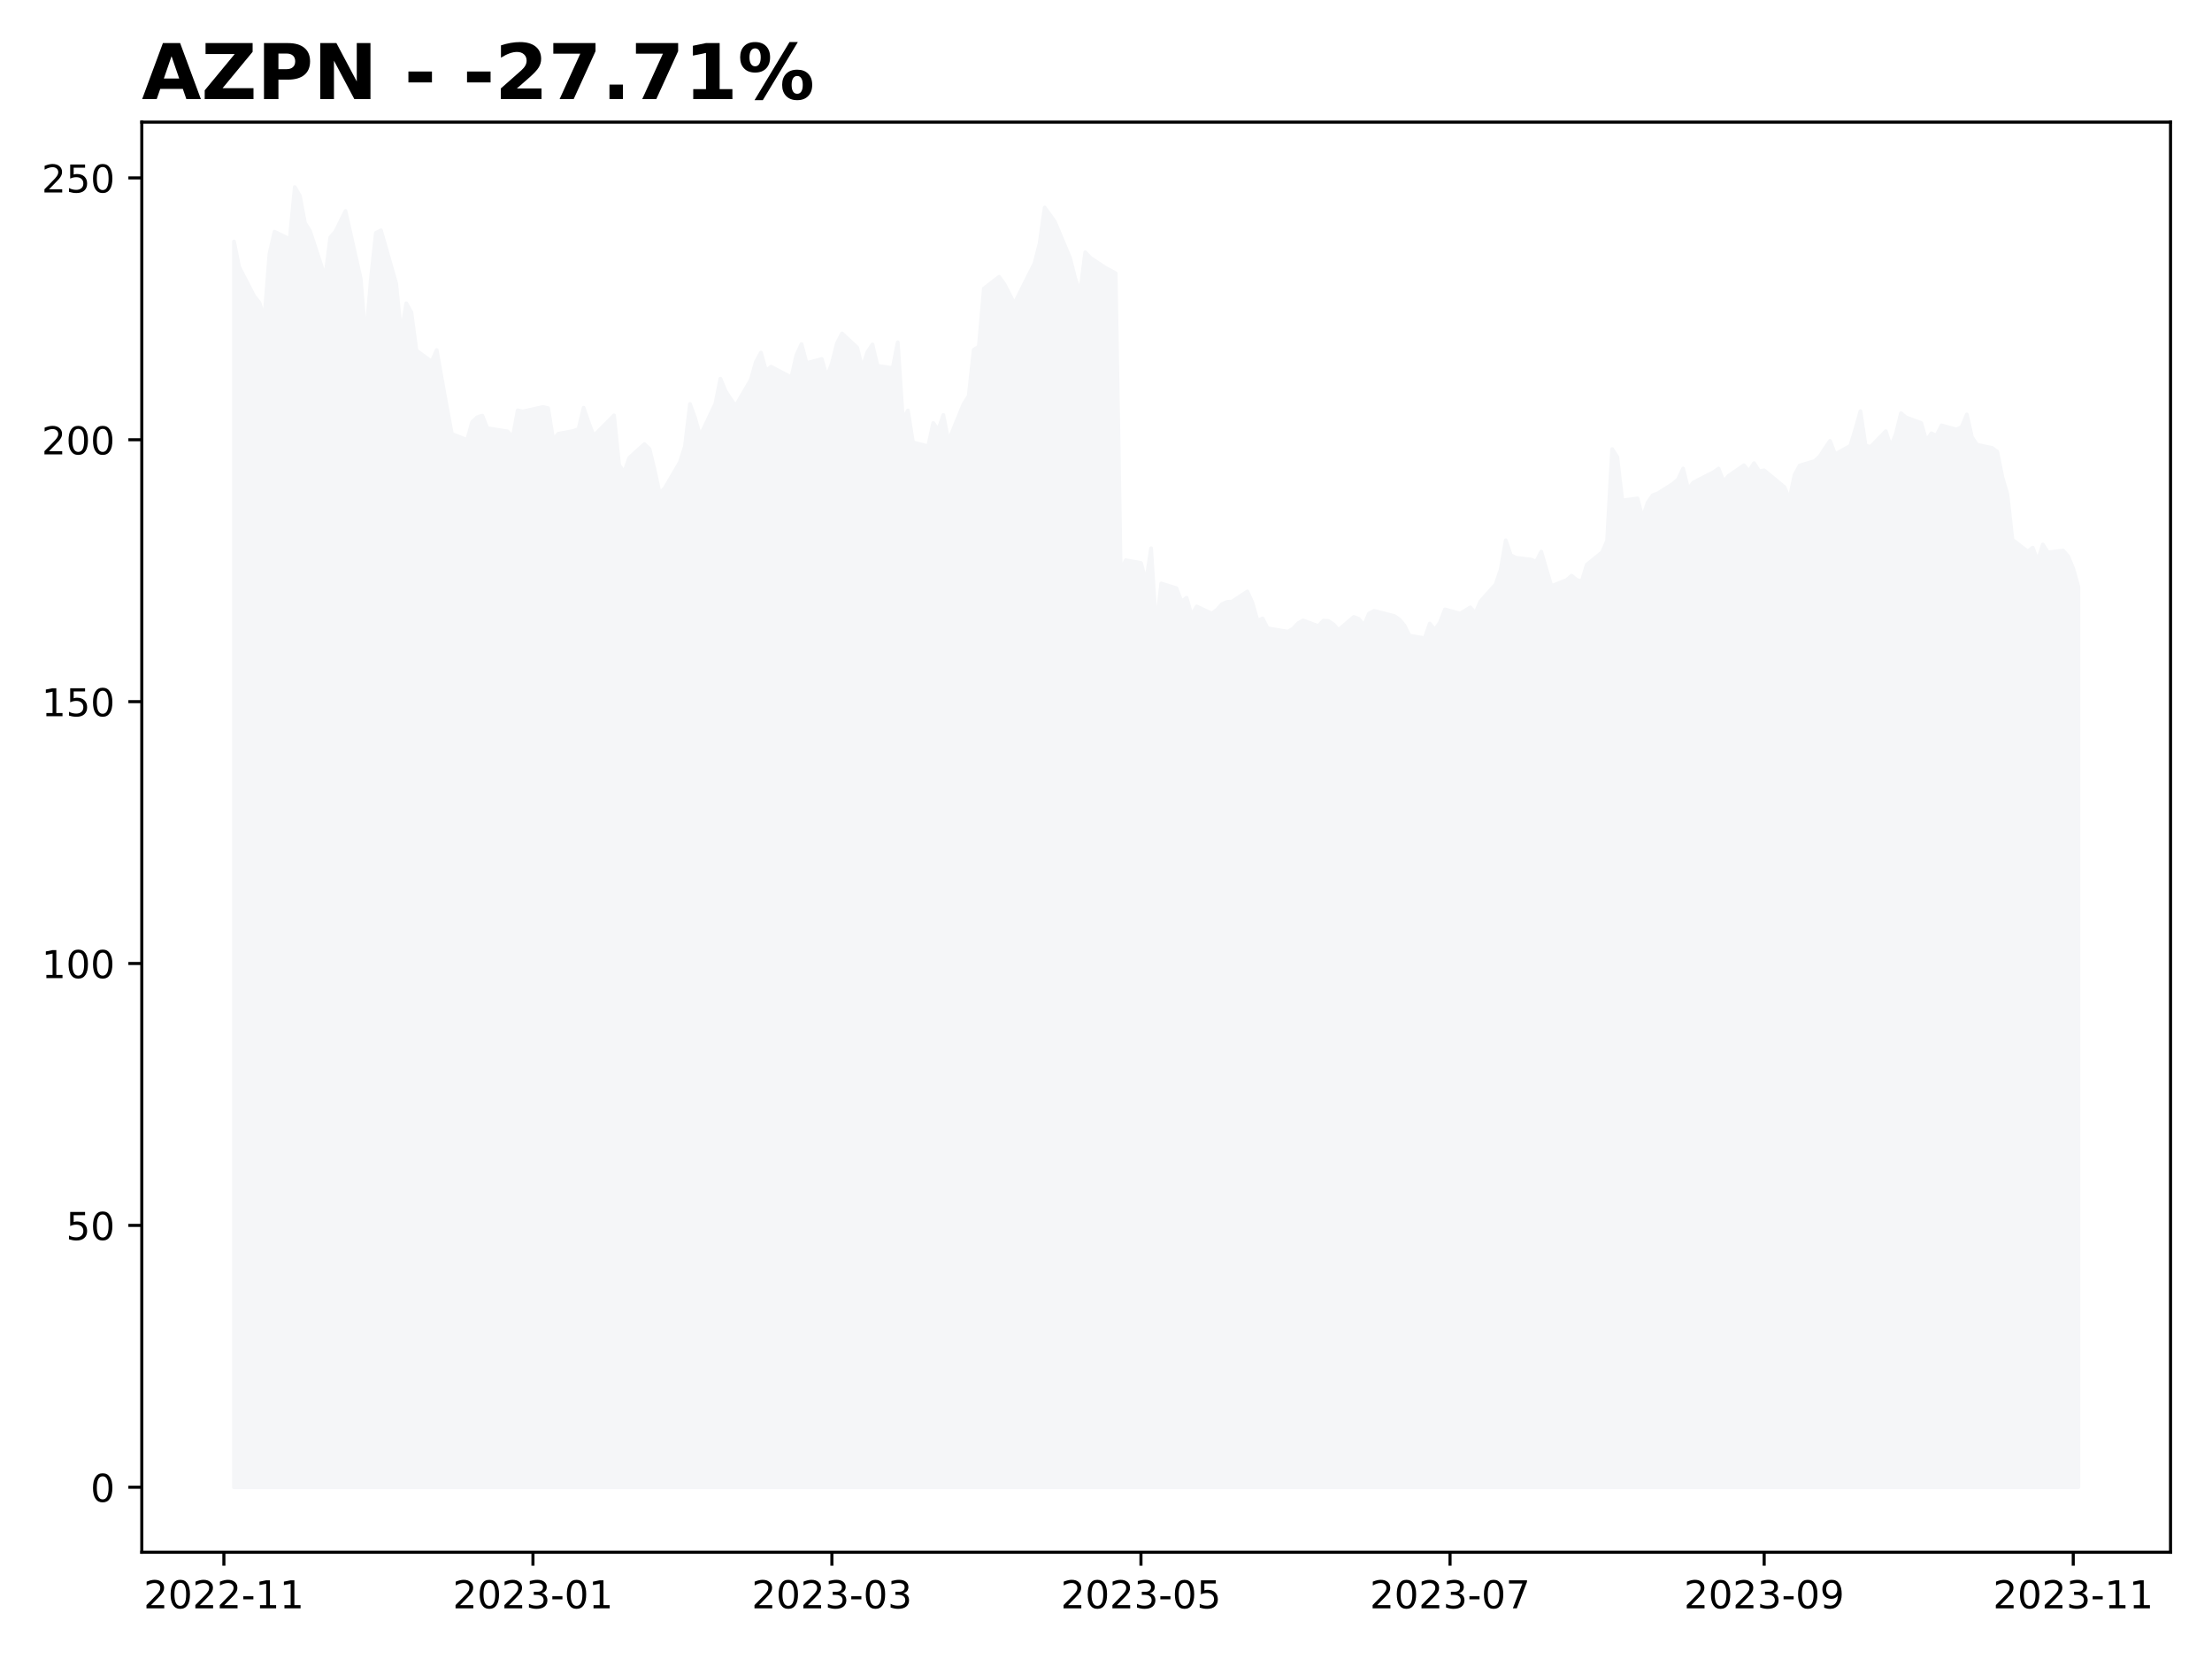
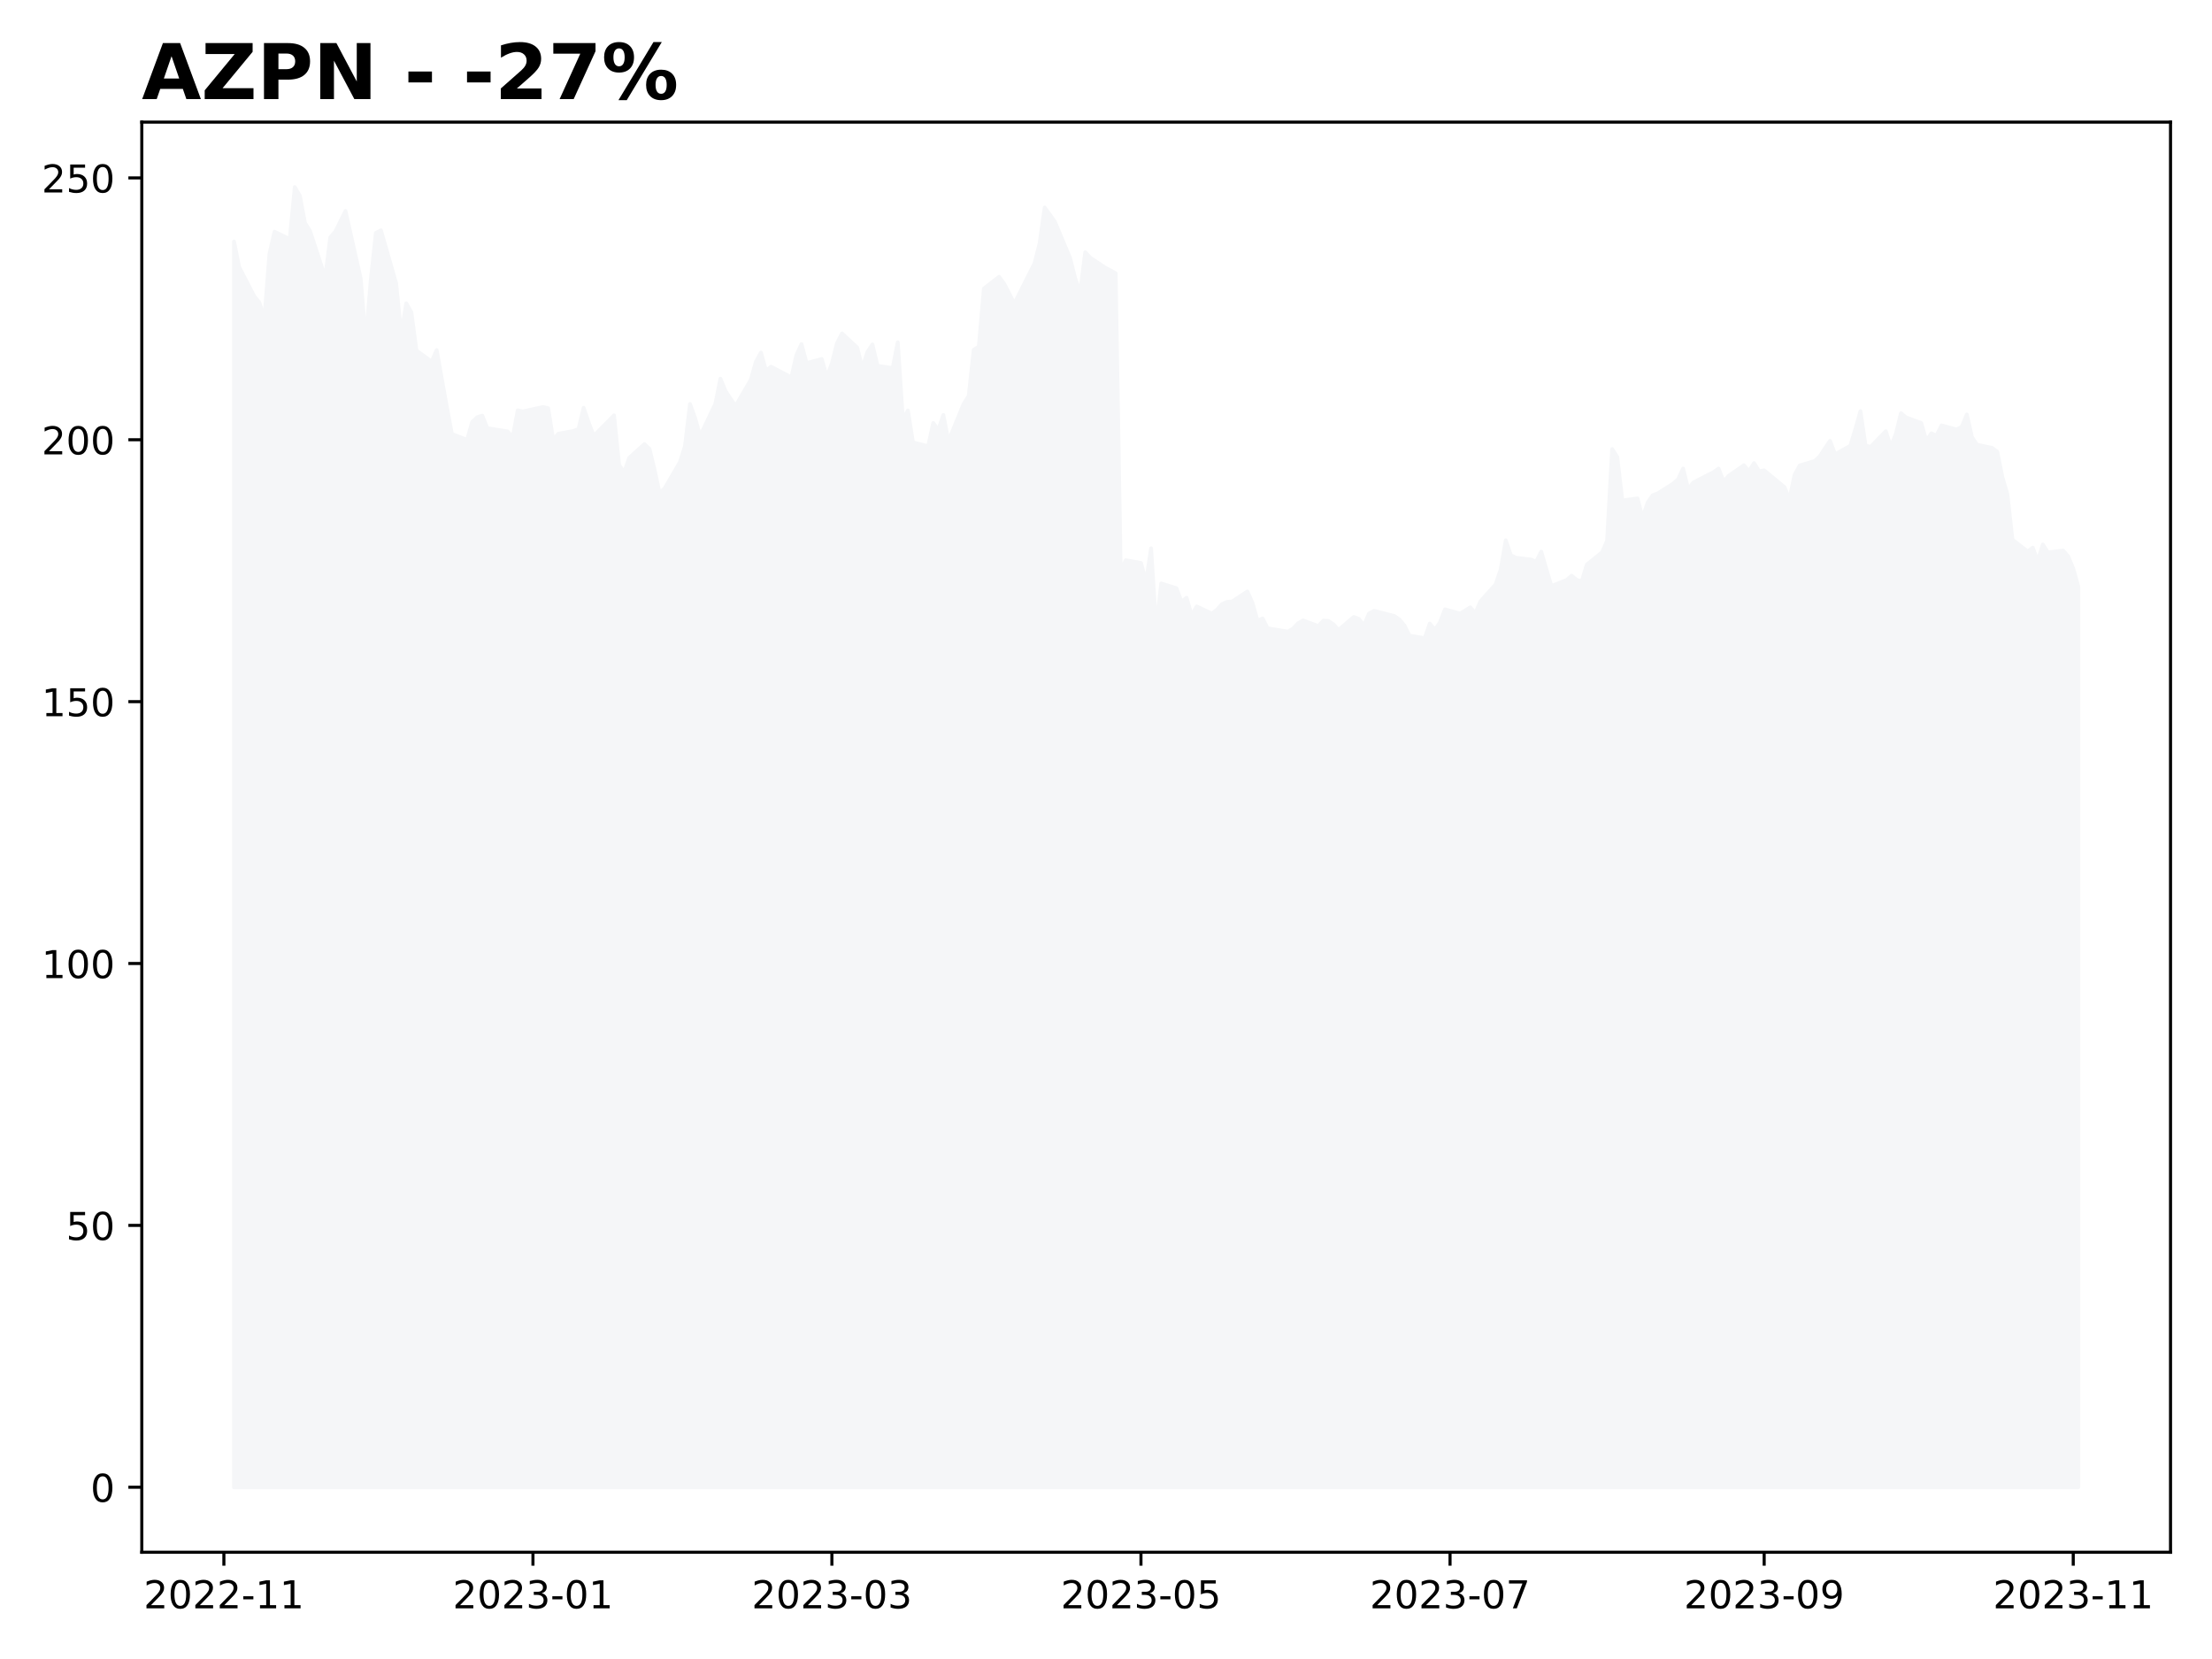
<svg xmlns="http://www.w3.org/2000/svg" xmlns:xlink="http://www.w3.org/1999/xlink" height="432pt" version="1.1" viewBox="0 0 576 432" width="576pt">
  <defs>
    <style type="text/css">
*{stroke-linecap:butt;stroke-linejoin:round;}
  </style>
  </defs>
  <g id="figure_1">
    <g id="patch_1">
      <path d="M 0 432  L 576 432  L 576 0  L 0 0  z " style="fill:#ffffff;" />
    </g>
    <g id="axes_1">
      <g id="patch_2">
        <path d="M 36.925 404.2  L 565.2 404.2  L 565.2 31.8  L 36.925 31.8  z " style="fill:#ffffff;" />
      </g>
      <g id="PolyCollection_1">
        <defs>
-           <path d="M 60.938 -44.727  L 60.938 -369.117  L 62.257 -362.502  L 66.215 -354.838  L 67.534 -353.215  L 68.854 -349.137  L 70.173 -365.898  L 71.492 -371.653  L 75.451 -369.73  L 76.77 -383.273  L 78.089 -380.982  L 79.409 -373.944  L 80.728 -371.844  L 84.686 -359.761  L 86.005 -370.194  L 87.325 -371.694  L 89.964 -377.054  L 93.922 -359.447  L 95.241 -343.423  L 96.56 -359.079  L 97.88 -371.34  L 99.199 -372.022  L 103.157 -358.193  L 104.477 -345.019  L 105.796 -353.024  L 107.115 -350.678  L 108.435 -340.736  L 112.393 -337.845  L 113.712 -340.832  L 115.032 -333.372  L 116.351 -326.035  L 117.67 -318.998  L 121.628 -317.443  L 122.948 -322.107  L 124.267 -323.348  L 125.587 -323.771  L 126.906 -320.498  L 132.183 -319.652  L 133.503 -318.125  L 134.822 -325.148  L 136.141 -324.848  L 141.419 -326.021  L 142.738 -325.694  L 144.058 -317.497  L 145.377 -319.039  L 149.335 -319.775  L 150.655 -320.307  L 151.974 -325.817  L 153.293 -321.957  L 154.613 -318.493  L 159.89 -323.839  L 161.209 -310.938  L 162.529 -308.987  L 163.848 -312.779  L 167.806 -316.352  L 169.126 -315.097  L 170.445 -309.669  L 171.764 -303.56  L 173.084 -304.869  L 177.042 -311.633  L 178.361 -315.779  L 179.681 -326.785  L 181 -323.13  L 182.319 -318.479  L 186.277 -326.839  L 187.597 -333.386  L 188.916 -330.194  L 190.236 -328.162  L 191.555 -326.308  L 195.513 -333.099  L 196.832 -337.777  L 198.152 -340.177  L 199.471 -335.472  L 200.791 -336.509  L 206.068 -333.74  L 207.387 -339.536  L 208.707 -342.4  L 210.026 -337.45  L 213.984 -338.513  L 215.304 -333.863  L 216.623 -337.368  L 217.942 -342.605  L 219.262 -345.169  L 223.22 -341.486  L 224.539 -336.127  L 225.859 -340.3  L 227.178 -342.305  L 228.497 -336.74  L 232.455 -336.154  L 233.775 -342.864  L 235.094 -322.857  L 236.413 -325.107  L 237.733 -316.788  L 241.691 -315.793  L 243.01 -321.848  L 244.33 -320.048  L 245.649 -323.948  L 246.968 -317.143  L 250.927 -326.812  L 252.246 -328.899  L 253.565 -340.914  L 254.885 -341.732  L 256.204 -356.856  L 260.162 -359.925  L 261.481 -358.111  L 262.801 -355.588  L 264.12 -352.915  L 269.398 -363.443  L 270.717 -368.626  L 272.036 -377.954  L 273.356 -376.14  L 274.675 -374.272  L 278.633 -364.834  L 279.953 -359.597  L 281.272 -355.779  L 282.591 -366.307  L 283.911 -364.889  L 287.869 -362.257  L 289.188 -361.575  L 290.508 -360.838  L 291.827 -283.253  L 293.146 -286.117  L 297.104 -285.408  L 298.424 -280.498  L 299.743 -289.226  L 301.062 -268.469  L 302.382 -280.075  L 306.34 -278.821  L 307.659 -275.316  L 308.979 -276.339  L 310.298 -271.756  L 311.617 -274.088  L 315.576 -272.22  L 316.895 -273.229  L 318.214 -274.688  L 319.534 -275.261  L 320.853 -275.357  L 324.811 -277.975  L 326.13 -275.043  L 327.45 -270.352  L 328.769 -270.965  L 330.089 -268.388  L 335.366 -267.515  L 336.685 -268.279  L 338.005 -269.697  L 339.324 -270.433  L 343.282 -268.974  L 344.602 -270.379  L 345.921 -270.297  L 347.24 -269.41  L 348.56 -267.965  L 352.518 -271.347  L 353.837 -270.842  L 355.157 -269.138  L 356.476 -272.22  L 357.795 -272.929  L 363.073 -271.593  L 364.392 -270.679  L 365.712 -269.124  L 367.031 -266.478  L 370.989 -265.81  L 372.308 -269.615  L 373.628 -267.992  L 374.947 -269.915  L 376.266 -273.311  L 380.225 -272.22  L 382.863 -273.843  L 384.183 -272.315  L 385.502 -275.397  L 389.46 -279.83  L 390.78 -283.703  L 392.099 -291.286  L 393.418 -287.412  L 394.738 -286.758  L 398.696 -286.28  L 400.015 -285.721  L 401.334 -288.353  L 402.654 -283.839  L 403.973 -279.393  L 407.931 -280.948  L 409.251 -282.094  L 410.57 -280.975  L 411.889 -280.675  L 413.209 -284.971  L 417.167 -288.163  L 418.486 -291.176  L 419.806 -315.056  L 421.125 -312.997  L 422.444 -301.678  L 426.402 -302.209  L 427.722 -297.123  L 429.041 -301.118  L 430.361 -303.041  L 431.68 -303.519  L 435.638 -306.028  L 436.957 -307.174  L 438.277 -309.983  L 439.596 -304.596  L 440.916 -306.342  L 444.874 -308.374  L 446.193 -309.028  L 447.512 -309.983  L 448.832 -306.601  L 450.151 -308.101  L 454.109 -310.842  L 455.429 -309.301  L 456.748 -311.401  L 458.067 -309.301  L 459.387 -309.519  L 464.664 -305.155  L 465.984 -302.005  L 467.303 -308.346  L 468.622 -310.774  L 472.58 -311.961  L 473.9 -313.215  L 475.219 -315.261  L 476.538 -317.197  L 477.858 -313.706  L 481.816 -315.915  L 483.135 -320.239  L 484.455 -324.93  L 485.774 -316.011  L 487.093 -315.629  L 491.052 -319.707  L 492.371 -315.684  L 493.69 -319.039  L 495.01 -324.412  L 496.329 -323.294  L 500.287 -321.848  L 501.606 -317.252  L 502.926 -319.161  L 504.245 -318.534  L 505.565 -321.221  L 509.523 -320.143  L 510.842 -320.88  L 512.161 -324.071  L 513.481 -318.179  L 514.8 -316.202  L 518.758 -315.356  L 520.078 -314.361  L 521.397 -307.787  L 522.716 -303.301  L 524.036 -291.463  L 527.994 -288.408  L 529.313 -289.39  L 530.633 -285.94  L 531.952 -290.208  L 533.271 -288.149  L 537.229 -288.626  L 538.549 -287.14  L 539.868 -283.921  L 541.188 -279.23  L 541.188 -44.727  L 541.188 -44.727  L 539.868 -44.727  L 538.549 -44.727  L 537.229 -44.727  L 533.271 -44.727  L 531.952 -44.727  L 530.633 -44.727  L 529.313 -44.727  L 527.994 -44.727  L 524.036 -44.727  L 522.716 -44.727  L 521.397 -44.727  L 520.078 -44.727  L 518.758 -44.727  L 514.8 -44.727  L 513.481 -44.727  L 512.161 -44.727  L 510.842 -44.727  L 509.523 -44.727  L 505.565 -44.727  L 504.245 -44.727  L 502.926 -44.727  L 501.606 -44.727  L 500.287 -44.727  L 496.329 -44.727  L 495.01 -44.727  L 493.69 -44.727  L 492.371 -44.727  L 491.052 -44.727  L 487.093 -44.727  L 485.774 -44.727  L 484.455 -44.727  L 483.135 -44.727  L 481.816 -44.727  L 477.858 -44.727  L 476.538 -44.727  L 475.219 -44.727  L 473.9 -44.727  L 472.58 -44.727  L 468.622 -44.727  L 467.303 -44.727  L 465.984 -44.727  L 464.664 -44.727  L 459.387 -44.727  L 458.067 -44.727  L 456.748 -44.727  L 455.429 -44.727  L 454.109 -44.727  L 450.151 -44.727  L 448.832 -44.727  L 447.512 -44.727  L 446.193 -44.727  L 444.874 -44.727  L 440.916 -44.727  L 439.596 -44.727  L 438.277 -44.727  L 436.957 -44.727  L 435.638 -44.727  L 431.68 -44.727  L 430.361 -44.727  L 429.041 -44.727  L 427.722 -44.727  L 426.402 -44.727  L 422.444 -44.727  L 421.125 -44.727  L 419.806 -44.727  L 418.486 -44.727  L 417.167 -44.727  L 413.209 -44.727  L 411.889 -44.727  L 410.57 -44.727  L 409.251 -44.727  L 407.931 -44.727  L 403.973 -44.727  L 402.654 -44.727  L 401.334 -44.727  L 400.015 -44.727  L 398.696 -44.727  L 394.738 -44.727  L 393.418 -44.727  L 392.099 -44.727  L 390.78 -44.727  L 389.46 -44.727  L 385.502 -44.727  L 384.183 -44.727  L 382.863 -44.727  L 380.225 -44.727  L 376.266 -44.727  L 374.947 -44.727  L 373.628 -44.727  L 372.308 -44.727  L 370.989 -44.727  L 367.031 -44.727  L 365.712 -44.727  L 364.392 -44.727  L 363.073 -44.727  L 357.795 -44.727  L 356.476 -44.727  L 355.157 -44.727  L 353.837 -44.727  L 352.518 -44.727  L 348.56 -44.727  L 347.24 -44.727  L 345.921 -44.727  L 344.602 -44.727  L 343.282 -44.727  L 339.324 -44.727  L 338.005 -44.727  L 336.685 -44.727  L 335.366 -44.727  L 330.089 -44.727  L 328.769 -44.727  L 327.45 -44.727  L 326.13 -44.727  L 324.811 -44.727  L 320.853 -44.727  L 319.534 -44.727  L 318.214 -44.727  L 316.895 -44.727  L 315.576 -44.727  L 311.617 -44.727  L 310.298 -44.727  L 308.979 -44.727  L 307.659 -44.727  L 306.34 -44.727  L 302.382 -44.727  L 301.062 -44.727  L 299.743 -44.727  L 298.424 -44.727  L 297.104 -44.727  L 293.146 -44.727  L 291.827 -44.727  L 290.508 -44.727  L 289.188 -44.727  L 287.869 -44.727  L 283.911 -44.727  L 282.591 -44.727  L 281.272 -44.727  L 279.953 -44.727  L 278.633 -44.727  L 274.675 -44.727  L 273.356 -44.727  L 272.036 -44.727  L 270.717 -44.727  L 269.398 -44.727  L 264.12 -44.727  L 262.801 -44.727  L 261.481 -44.727  L 260.162 -44.727  L 256.204 -44.727  L 254.885 -44.727  L 253.565 -44.727  L 252.246 -44.727  L 250.927 -44.727  L 246.968 -44.727  L 245.649 -44.727  L 244.33 -44.727  L 243.01 -44.727  L 241.691 -44.727  L 237.733 -44.727  L 236.413 -44.727  L 235.094 -44.727  L 233.775 -44.727  L 232.455 -44.727  L 228.497 -44.727  L 227.178 -44.727  L 225.859 -44.727  L 224.539 -44.727  L 223.22 -44.727  L 219.262 -44.727  L 217.942 -44.727  L 216.623 -44.727  L 215.304 -44.727  L 213.984 -44.727  L 210.026 -44.727  L 208.707 -44.727  L 207.387 -44.727  L 206.068 -44.727  L 200.791 -44.727  L 199.471 -44.727  L 198.152 -44.727  L 196.832 -44.727  L 195.513 -44.727  L 191.555 -44.727  L 190.236 -44.727  L 188.916 -44.727  L 187.597 -44.727  L 186.277 -44.727  L 182.319 -44.727  L 181 -44.727  L 179.681 -44.727  L 178.361 -44.727  L 177.042 -44.727  L 173.084 -44.727  L 171.764 -44.727  L 170.445 -44.727  L 169.126 -44.727  L 167.806 -44.727  L 163.848 -44.727  L 162.529 -44.727  L 161.209 -44.727  L 159.89 -44.727  L 154.613 -44.727  L 153.293 -44.727  L 151.974 -44.727  L 150.655 -44.727  L 149.335 -44.727  L 145.377 -44.727  L 144.058 -44.727  L 142.738 -44.727  L 141.419 -44.727  L 136.141 -44.727  L 134.822 -44.727  L 133.503 -44.727  L 132.183 -44.727  L 126.906 -44.727  L 125.587 -44.727  L 124.267 -44.727  L 122.948 -44.727  L 121.628 -44.727  L 117.67 -44.727  L 116.351 -44.727  L 115.032 -44.727  L 113.712 -44.727  L 112.393 -44.727  L 108.435 -44.727  L 107.115 -44.727  L 105.796 -44.727  L 104.477 -44.727  L 103.157 -44.727  L 99.199 -44.727  L 97.88 -44.727  L 96.56 -44.727  L 95.241 -44.727  L 93.922 -44.727  L 89.964 -44.727  L 87.325 -44.727  L 86.005 -44.727  L 84.686 -44.727  L 80.728 -44.727  L 79.409 -44.727  L 78.089 -44.727  L 76.77 -44.727  L 75.451 -44.727  L 71.492 -44.727  L 70.173 -44.727  L 68.854 -44.727  L 67.534 -44.727  L 66.215 -44.727  L 62.257 -44.727  L 60.938 -44.727  z " id="m9ebf4e6cb1" style="stroke:#f5f6f8;" />
+           <path d="M 60.938 -44.727  L 60.938 -369.117  L 62.257 -362.502  L 66.215 -354.838  L 67.534 -353.215  L 68.854 -349.137  L 70.173 -365.898  L 71.492 -371.653  L 75.451 -369.73  L 76.77 -383.273  L 78.089 -380.982  L 79.409 -373.944  L 80.728 -371.844  L 84.686 -359.761  L 86.005 -370.194  L 87.325 -371.694  L 89.964 -377.054  L 93.922 -359.447  L 95.241 -343.423  L 96.56 -359.079  L 97.88 -371.34  L 99.199 -372.022  L 103.157 -358.193  L 104.477 -345.019  L 105.796 -353.024  L 107.115 -350.678  L 108.435 -340.736  L 112.393 -337.845  L 113.712 -340.832  L 115.032 -333.372  L 116.351 -326.035  L 117.67 -318.998  L 121.628 -317.443  L 122.948 -322.107  L 124.267 -323.348  L 125.587 -323.771  L 126.906 -320.498  L 132.183 -319.652  L 133.503 -318.125  L 134.822 -325.148  L 136.141 -324.848  L 141.419 -326.021  L 142.738 -325.694  L 144.058 -317.497  L 145.377 -319.039  L 149.335 -319.775  L 150.655 -320.307  L 151.974 -325.817  L 153.293 -321.957  L 154.613 -318.493  L 159.89 -323.839  L 161.209 -310.938  L 162.529 -308.987  L 163.848 -312.779  L 167.806 -316.352  L 169.126 -315.097  L 170.445 -309.669  L 171.764 -303.56  L 173.084 -304.869  L 177.042 -311.633  L 178.361 -315.779  L 179.681 -326.785  L 181 -323.13  L 182.319 -318.479  L 186.277 -326.839  L 187.597 -333.386  L 188.916 -330.194  L 190.236 -328.162  L 191.555 -326.308  L 195.513 -333.099  L 196.832 -337.777  L 198.152 -340.177  L 199.471 -335.472  L 200.791 -336.509  L 206.068 -333.74  L 207.387 -339.536  L 208.707 -342.4  L 210.026 -337.45  L 213.984 -338.513  L 215.304 -333.863  L 216.623 -337.368  L 217.942 -342.605  L 219.262 -345.169  L 223.22 -341.486  L 224.539 -336.127  L 225.859 -340.3  L 227.178 -342.305  L 228.497 -336.74  L 232.455 -336.154  L 233.775 -342.864  L 235.094 -322.857  L 236.413 -325.107  L 237.733 -316.788  L 241.691 -315.793  L 243.01 -321.848  L 244.33 -320.048  L 245.649 -323.948  L 246.968 -317.143  L 250.927 -326.812  L 252.246 -328.899  L 253.565 -340.914  L 254.885 -341.732  L 256.204 -356.856  L 260.162 -359.925  L 261.481 -358.111  L 262.801 -355.588  L 264.12 -352.915  L 269.398 -363.443  L 270.717 -368.626  L 272.036 -377.954  L 273.356 -376.14  L 274.675 -374.272  L 278.633 -364.834  L 279.953 -359.597  L 281.272 -355.779  L 282.591 -366.307  L 283.911 -364.889  L 287.869 -362.257  L 289.188 -361.575  L 290.508 -360.838  L 291.827 -283.253  L 293.146 -286.117  L 297.104 -285.408  L 298.424 -280.498  L 299.743 -289.226  L 301.062 -268.469  L 302.382 -280.075  L 306.34 -278.821  L 307.659 -275.316  L 308.979 -276.339  L 310.298 -271.756  L 311.617 -274.088  L 315.576 -272.22  L 316.895 -273.229  L 318.214 -274.688  L 319.534 -275.261  L 320.853 -275.357  L 324.811 -277.975  L 326.13 -275.043  L 327.45 -270.352  L 328.769 -270.965  L 330.089 -268.388  L 335.366 -267.515  L 336.685 -268.279  L 338.005 -269.697  L 339.324 -270.433  L 343.282 -268.974  L 344.602 -270.379  L 345.921 -270.297  L 347.24 -269.41  L 348.56 -267.965  L 352.518 -271.347  L 353.837 -270.842  L 355.157 -269.138  L 356.476 -272.22  L 357.795 -272.929  L 363.073 -271.593  L 364.392 -270.679  L 365.712 -269.124  L 367.031 -266.478  L 370.989 -265.81  L 372.308 -269.615  L 373.628 -267.992  L 374.947 -269.915  L 376.266 -273.311  L 380.225 -272.22  L 382.863 -273.843  L 384.183 -272.315  L 385.502 -275.397  L 389.46 -279.83  L 390.78 -283.703  L 392.099 -291.286  L 393.418 -287.412  L 394.738 -286.758  L 398.696 -286.28  L 400.015 -285.721  L 401.334 -288.353  L 402.654 -283.839  L 403.973 -279.393  L 407.931 -280.948  L 409.251 -282.094  L 410.57 -280.975  L 411.889 -280.675  L 413.209 -284.971  L 417.167 -288.163  L 418.486 -291.176  L 419.806 -315.056  L 421.125 -312.997  L 422.444 -301.678  L 426.402 -302.209  L 427.722 -297.123  L 429.041 -301.118  L 430.361 -303.041  L 431.68 -303.519  L 435.638 -306.028  L 436.957 -307.174  L 438.277 -309.983  L 439.596 -304.596  L 440.916 -306.342  L 444.874 -308.374  L 446.193 -309.028  L 447.512 -309.983  L 448.832 -306.601  L 450.151 -308.101  L 454.109 -310.842  L 455.429 -309.301  L 456.748 -311.401  L 458.067 -309.301  L 459.387 -309.519  L 464.664 -305.155  L 465.984 -302.005  L 467.303 -308.346  L 468.622 -310.774  L 472.58 -311.961  L 473.9 -313.215  L 475.219 -315.261  L 476.538 -317.197  L 477.858 -313.706  L 481.816 -315.915  L 483.135 -320.239  L 484.455 -324.93  L 485.774 -316.011  L 487.093 -315.629  L 491.052 -319.707  L 492.371 -315.684  L 493.69 -319.039  L 495.01 -324.412  L 496.329 -323.294  L 500.287 -321.848  L 501.606 -317.252  L 502.926 -319.161  L 504.245 -318.534  L 505.565 -321.221  L 509.523 -320.143  L 510.842 -320.88  L 512.161 -324.071  L 513.481 -318.179  L 514.8 -316.202  L 518.758 -315.356  L 520.078 -314.361  L 521.397 -307.787  L 522.716 -303.301  L 524.036 -291.463  L 527.994 -288.408  L 529.313 -289.39  L 530.633 -285.94  L 531.952 -290.208  L 533.271 -288.149  L 537.229 -288.626  L 538.549 -287.14  L 539.868 -283.921  L 541.188 -279.23  L 541.188 -44.727  L 541.188 -44.727  L 539.868 -44.727  L 538.549 -44.727  L 537.229 -44.727  L 533.271 -44.727  L 531.952 -44.727  L 530.633 -44.727  L 529.313 -44.727  L 527.994 -44.727  L 524.036 -44.727  L 522.716 -44.727  L 521.397 -44.727  L 520.078 -44.727  L 518.758 -44.727  L 514.8 -44.727  L 513.481 -44.727  L 512.161 -44.727  L 510.842 -44.727  L 509.523 -44.727  L 505.565 -44.727  L 504.245 -44.727  L 502.926 -44.727  L 501.606 -44.727  L 500.287 -44.727  L 496.329 -44.727  L 495.01 -44.727  L 493.69 -44.727  L 492.371 -44.727  L 491.052 -44.727  L 487.093 -44.727  L 485.774 -44.727  L 484.455 -44.727  L 483.135 -44.727  L 481.816 -44.727  L 477.858 -44.727  L 476.538 -44.727  L 475.219 -44.727  L 473.9 -44.727  L 472.58 -44.727  L 468.622 -44.727  L 467.303 -44.727  L 465.984 -44.727  L 464.664 -44.727  L 459.387 -44.727  L 458.067 -44.727  L 456.748 -44.727  L 455.429 -44.727  L 454.109 -44.727  L 450.151 -44.727  L 448.832 -44.727  L 447.512 -44.727  L 446.193 -44.727  L 444.874 -44.727  L 440.916 -44.727  L 439.596 -44.727  L 438.277 -44.727  L 436.957 -44.727  L 435.638 -44.727  L 431.68 -44.727  L 430.361 -44.727  L 429.041 -44.727  L 427.722 -44.727  L 426.402 -44.727  L 422.444 -44.727  L 421.125 -44.727  L 419.806 -44.727  L 418.486 -44.727  L 417.167 -44.727  L 413.209 -44.727  L 411.889 -44.727  L 410.57 -44.727  L 409.251 -44.727  L 407.931 -44.727  L 403.973 -44.727  L 402.654 -44.727  L 401.334 -44.727  L 400.015 -44.727  L 398.696 -44.727  L 394.738 -44.727  L 393.418 -44.727  L 392.099 -44.727  L 390.78 -44.727  L 389.46 -44.727  L 385.502 -44.727  L 384.183 -44.727  L 382.863 -44.727  L 380.225 -44.727  L 376.266 -44.727  L 374.947 -44.727  L 373.628 -44.727  L 372.308 -44.727  L 370.989 -44.727  L 367.031 -44.727  L 365.712 -44.727  L 364.392 -44.727  L 363.073 -44.727  L 357.795 -44.727  L 356.476 -44.727  L 355.157 -44.727  L 353.837 -44.727  L 352.518 -44.727  L 348.56 -44.727  L 347.24 -44.727  L 345.921 -44.727  L 344.602 -44.727  L 343.282 -44.727  L 339.324 -44.727  L 338.005 -44.727  L 336.685 -44.727  L 335.366 -44.727  L 330.089 -44.727  L 328.769 -44.727  L 327.45 -44.727  L 326.13 -44.727  L 324.811 -44.727  L 320.853 -44.727  L 319.534 -44.727  L 318.214 -44.727  L 316.895 -44.727  L 315.576 -44.727  L 311.617 -44.727  L 310.298 -44.727  L 308.979 -44.727  L 307.659 -44.727  L 306.34 -44.727  L 302.382 -44.727  L 301.062 -44.727  L 299.743 -44.727  L 298.424 -44.727  L 297.104 -44.727  L 293.146 -44.727  L 291.827 -44.727  L 290.508 -44.727  L 289.188 -44.727  L 287.869 -44.727  L 283.911 -44.727  L 282.591 -44.727  L 281.272 -44.727  L 279.953 -44.727  L 278.633 -44.727  L 274.675 -44.727  L 273.356 -44.727  L 272.036 -44.727  L 270.717 -44.727  L 269.398 -44.727  L 264.12 -44.727  L 262.801 -44.727  L 261.481 -44.727  L 260.162 -44.727  L 256.204 -44.727  L 254.885 -44.727  L 253.565 -44.727  L 252.246 -44.727  L 250.927 -44.727  L 246.968 -44.727  L 245.649 -44.727  L 244.33 -44.727  L 243.01 -44.727  L 241.691 -44.727  L 237.733 -44.727  L 236.413 -44.727  L 235.094 -44.727  L 233.775 -44.727  L 232.455 -44.727  L 228.497 -44.727  L 227.178 -44.727  L 225.859 -44.727  L 224.539 -44.727  L 223.22 -44.727  L 219.262 -44.727  L 217.942 -44.727  L 216.623 -44.727  L 215.304 -44.727  L 213.984 -44.727  L 210.026 -44.727  L 208.707 -44.727  L 207.387 -44.727  L 206.068 -44.727  L 200.791 -44.727  L 199.471 -44.727  L 198.152 -44.727  L 196.832 -44.727  L 195.513 -44.727  L 191.555 -44.727  L 190.236 -44.727  L 188.916 -44.727  L 187.597 -44.727  L 186.277 -44.727  L 182.319 -44.727  L 181 -44.727  L 179.681 -44.727  L 178.361 -44.727  L 177.042 -44.727  L 173.084 -44.727  L 171.764 -44.727  L 170.445 -44.727  L 169.126 -44.727  L 167.806 -44.727  L 163.848 -44.727  L 162.529 -44.727  L 161.209 -44.727  L 159.89 -44.727  L 154.613 -44.727  L 153.293 -44.727  L 151.974 -44.727  L 150.655 -44.727  L 149.335 -44.727  L 145.377 -44.727  L 144.058 -44.727  L 142.738 -44.727  L 141.419 -44.727  L 136.141 -44.727  L 134.822 -44.727  L 133.503 -44.727  L 132.183 -44.727  L 126.906 -44.727  L 125.587 -44.727  L 124.267 -44.727  L 122.948 -44.727  L 121.628 -44.727  L 117.67 -44.727  L 116.351 -44.727  L 115.032 -44.727  L 113.712 -44.727  L 112.393 -44.727  L 108.435 -44.727  L 107.115 -44.727  L 105.796 -44.727  L 104.477 -44.727  L 103.157 -44.727  L 99.199 -44.727  L 97.88 -44.727  L 96.56 -44.727  L 95.241 -44.727  L 93.922 -44.727  L 89.964 -44.727  L 87.325 -44.727  L 86.005 -44.727  L 84.686 -44.727  L 80.728 -44.727  L 79.409 -44.727  L 78.089 -44.727  L 76.77 -44.727  L 75.451 -44.727  L 71.492 -44.727  L 70.173 -44.727  L 68.854 -44.727  L 67.534 -44.727  L 66.215 -44.727  L 62.257 -44.727  L 60.938 -44.727  z " id="m208f321774" style="stroke:#f5f6f8;" />
        </defs>
-         <g clip-path="url(#p4856b41efb)">
-           <use style="fill:#f5f6f8;stroke:#f5f6f8;" x="0" xlink:href="#m9ebf4e6cb1" y="432" />
+         <g clip-path="url(#p2fed02750b)">
+           <use style="fill:#f5f6f8;stroke:#f5f6f8;" x="0" xlink:href="#m208f321774" y="432" />
        </g>
      </g>
      <g id="matplotlib.axis_1">
        <g id="xtick_1">
          <g id="line2d_1">
            <defs>
-               <path d="M 0 0  L 0 3.5  " id="ma2a9dec3a4" style="stroke:#000000;stroke-width:0.8;" />
-             </defs>
-             <g>
-               <use style="stroke:#000000;stroke-width:0.8;" x="58.299" xlink:href="#ma2a9dec3a4" y="404.2" />
+               <path d="M 0 0  L 0 3.5  " id="m95f6412cf9" style="stroke:#000000;stroke-width:0.8;" />
+             </defs>
+             <g>
+               <use style="stroke:#000000;stroke-width:0.8;" x="58.299" xlink:href="#m95f6412cf9" y="404.2" />
            </g>
          </g>
          <g id="text_1">
            <defs>
              <path d="M 19.188 8.297  L 53.609 8.297  L 53.609 0  L 7.328 0  L 7.328 8.297  Q 12.938 14.109 22.625 23.891  Q 32.328 33.688 34.812 36.531  Q 39.547 41.844 41.422 45.531  Q 43.312 49.219 43.312 52.781  Q 43.312 58.594 39.234 62.25  Q 35.156 65.922 28.609 65.922  Q 23.969 65.922 18.812 64.312  Q 13.672 62.703 7.812 59.422  L 7.812 69.391  Q 13.766 71.781 18.938 73  Q 24.125 74.219 28.422 74.219  Q 39.75 74.219 46.484 68.547  Q 53.219 62.891 53.219 53.422  Q 53.219 48.922 51.531 44.891  Q 49.859 40.875 45.406 35.406  Q 44.188 33.984 37.641 27.219  Q 31.109 20.453 19.188 8.297  z " id="DejaVuSans-50" />
              <path d="M 31.781 66.406  Q 24.172 66.406 20.328 58.906  Q 16.5 51.422 16.5 36.375  Q 16.5 21.391 20.328 13.891  Q 24.172 6.391 31.781 6.391  Q 39.453 6.391 43.281 13.891  Q 47.125 21.391 47.125 36.375  Q 47.125 51.422 43.281 58.906  Q 39.453 66.406 31.781 66.406  z M 31.781 74.219  Q 44.047 74.219 50.516 64.516  Q 56.984 54.828 56.984 36.375  Q 56.984 17.969 50.516 8.266  Q 44.047 -1.422 31.781 -1.422  Q 19.531 -1.422 13.062 8.266  Q 6.594 17.969 6.594 36.375  Q 6.594 54.828 13.062 64.516  Q 19.531 74.219 31.781 74.219  z " id="DejaVuSans-48" />
              <path d="M 4.891 31.391  L 31.203 31.391  L 31.203 23.391  L 4.891 23.391  z " id="DejaVuSans-45" />
              <path d="M 12.406 8.297  L 28.516 8.297  L 28.516 63.922  L 10.984 60.406  L 10.984 69.391  L 28.422 72.906  L 38.281 72.906  L 38.281 8.297  L 54.391 8.297  L 54.391 0  L 12.406 0  z " id="DejaVuSans-49" />
            </defs>
            <g transform="translate(37.40736 418.7984)scale(0.1 -0.1)">
              <use xlink:href="#DejaVuSans-50" />
              <use x="63.623" xlink:href="#DejaVuSans-48" />
              <use x="127.246" xlink:href="#DejaVuSans-50" />
              <use x="190.869" xlink:href="#DejaVuSans-50" />
              <use x="254.492" xlink:href="#DejaVuSans-45" />
              <use x="290.576" xlink:href="#DejaVuSans-49" />
              <use x="354.199" xlink:href="#DejaVuSans-49" />
            </g>
          </g>
        </g>
        <g id="xtick_2">
          <g id="line2d_2">
            <g>
-               <use style="stroke:#000000;stroke-width:0.8;" x="138.78" xlink:href="#ma2a9dec3a4" y="404.2" />
+               <use style="stroke:#000000;stroke-width:0.8;" x="138.78" xlink:href="#m95f6412cf9" y="404.2" />
            </g>
          </g>
          <g id="text_2">
            <defs>
              <path d="M 40.578 39.312  Q 47.656 37.797 51.625 33  Q 55.609 28.219 55.609 21.188  Q 55.609 10.406 48.188 4.484  Q 40.766 -1.422 27.094 -1.422  Q 22.516 -1.422 17.656 -0.516  Q 12.797 0.391 7.625 2.203  L 7.625 11.719  Q 11.719 9.328 16.594 8.109  Q 21.484 6.891 26.812 6.891  Q 36.078 6.891 40.938 10.547  Q 45.797 14.203 45.797 21.188  Q 45.797 27.641 41.281 31.266  Q 36.766 34.906 28.719 34.906  L 20.219 34.906  L 20.219 43.016  L 29.109 43.016  Q 36.375 43.016 40.234 45.922  Q 44.094 48.828 44.094 54.297  Q 44.094 59.906 40.109 62.906  Q 36.141 65.922 28.719 65.922  Q 24.656 65.922 20.016 65.031  Q 15.375 64.156 9.812 62.312  L 9.812 71.094  Q 15.438 72.656 20.344 73.438  Q 25.25 74.219 29.594 74.219  Q 40.828 74.219 47.359 69.109  Q 53.906 64.016 53.906 55.328  Q 53.906 49.266 50.438 45.094  Q 46.969 40.922 40.578 39.312  z " id="DejaVuSans-51" />
            </defs>
            <g transform="translate(117.8888 418.7984)scale(0.1 -0.1)">
              <use xlink:href="#DejaVuSans-50" />
              <use x="63.623" xlink:href="#DejaVuSans-48" />
              <use x="127.246" xlink:href="#DejaVuSans-50" />
              <use x="190.869" xlink:href="#DejaVuSans-51" />
              <use x="254.492" xlink:href="#DejaVuSans-45" />
              <use x="290.576" xlink:href="#DejaVuSans-48" />
              <use x="354.199" xlink:href="#DejaVuSans-49" />
            </g>
          </g>
        </g>
        <g id="xtick_3">
          <g id="line2d_3">
            <g>
-               <use style="stroke:#000000;stroke-width:0.8;" x="216.623" xlink:href="#ma2a9dec3a4" y="404.2" />
+               <use style="stroke:#000000;stroke-width:0.8;" x="216.623" xlink:href="#m95f6412cf9" y="404.2" />
            </g>
          </g>
          <g id="text_3">
            <g transform="translate(195.7315 418.7984)scale(0.1 -0.1)">
              <use xlink:href="#DejaVuSans-50" />
              <use x="63.623" xlink:href="#DejaVuSans-48" />
              <use x="127.246" xlink:href="#DejaVuSans-50" />
              <use x="190.869" xlink:href="#DejaVuSans-51" />
              <use x="254.492" xlink:href="#DejaVuSans-45" />
              <use x="290.576" xlink:href="#DejaVuSans-48" />
              <use x="354.199" xlink:href="#DejaVuSans-51" />
            </g>
          </g>
        </g>
        <g id="xtick_4">
          <g id="line2d_4">
            <g>
-               <use style="stroke:#000000;stroke-width:0.8;" x="297.104" xlink:href="#ma2a9dec3a4" y="404.2" />
+               <use style="stroke:#000000;stroke-width:0.8;" x="297.104" xlink:href="#m95f6412cf9" y="404.2" />
            </g>
          </g>
          <g id="text_4">
            <defs>
              <path d="M 10.797 72.906  L 49.516 72.906  L 49.516 64.594  L 19.828 64.594  L 19.828 46.734  Q 21.969 47.469 24.109 47.828  Q 26.266 48.188 28.422 48.188  Q 40.625 48.188 47.75 41.5  Q 54.891 34.812 54.891 23.391  Q 54.891 11.625 47.562 5.094  Q 40.234 -1.422 26.906 -1.422  Q 22.312 -1.422 17.547 -0.641  Q 12.797 0.141 7.719 1.703  L 7.719 11.625  Q 12.109 9.234 16.797 8.062  Q 21.484 6.891 26.703 6.891  Q 35.156 6.891 40.078 11.328  Q 45.016 15.766 45.016 23.391  Q 45.016 31 40.078 35.438  Q 35.156 39.891 26.703 39.891  Q 22.75 39.891 18.812 39.016  Q 14.891 38.141 10.797 36.281  z " id="DejaVuSans-53" />
            </defs>
            <g transform="translate(276.213 418.7984)scale(0.1 -0.1)">
              <use xlink:href="#DejaVuSans-50" />
              <use x="63.623" xlink:href="#DejaVuSans-48" />
              <use x="127.246" xlink:href="#DejaVuSans-50" />
              <use x="190.869" xlink:href="#DejaVuSans-51" />
              <use x="254.492" xlink:href="#DejaVuSans-45" />
              <use x="290.576" xlink:href="#DejaVuSans-48" />
              <use x="354.199" xlink:href="#DejaVuSans-53" />
            </g>
          </g>
        </g>
        <g id="xtick_5">
          <g id="line2d_5">
            <g>
-               <use style="stroke:#000000;stroke-width:0.8;" x="377.586" xlink:href="#ma2a9dec3a4" y="404.2" />
+               <use style="stroke:#000000;stroke-width:0.8;" x="377.586" xlink:href="#m95f6412cf9" y="404.2" />
            </g>
          </g>
          <g id="text_5">
            <defs>
              <path d="M 8.203 72.906  L 55.078 72.906  L 55.078 68.703  L 28.609 0  L 18.312 0  L 43.219 64.594  L 8.203 64.594  z " id="DejaVuSans-55" />
            </defs>
            <g transform="translate(356.6944 418.7984)scale(0.1 -0.1)">
              <use xlink:href="#DejaVuSans-50" />
              <use x="63.623" xlink:href="#DejaVuSans-48" />
              <use x="127.246" xlink:href="#DejaVuSans-50" />
              <use x="190.869" xlink:href="#DejaVuSans-51" />
              <use x="254.492" xlink:href="#DejaVuSans-45" />
              <use x="290.576" xlink:href="#DejaVuSans-48" />
              <use x="354.199" xlink:href="#DejaVuSans-55" />
            </g>
          </g>
        </g>
        <g id="xtick_6">
          <g id="line2d_6">
            <g>
-               <use style="stroke:#000000;stroke-width:0.8;" x="459.387" xlink:href="#ma2a9dec3a4" y="404.2" />
+               <use style="stroke:#000000;stroke-width:0.8;" x="459.387" xlink:href="#m95f6412cf9" y="404.2" />
            </g>
          </g>
          <g id="text_6">
            <defs>
              <path d="M 10.984 1.516  L 10.984 10.5  Q 14.703 8.734 18.5 7.812  Q 22.312 6.891 25.984 6.891  Q 35.75 6.891 40.891 13.453  Q 46.047 20.016 46.781 33.406  Q 43.953 29.203 39.594 26.953  Q 35.25 24.703 29.984 24.703  Q 19.047 24.703 12.672 31.312  Q 6.297 37.938 6.297 49.422  Q 6.297 60.641 12.938 67.422  Q 19.578 74.219 30.609 74.219  Q 43.266 74.219 49.922 64.516  Q 56.594 54.828 56.594 36.375  Q 56.594 19.141 48.406 8.859  Q 40.234 -1.422 26.422 -1.422  Q 22.703 -1.422 18.891 -0.688  Q 15.094 0.047 10.984 1.516  z M 30.609 32.422  Q 37.25 32.422 41.125 36.953  Q 45.016 41.5 45.016 49.422  Q 45.016 57.281 41.125 61.844  Q 37.25 66.406 30.609 66.406  Q 23.969 66.406 20.094 61.844  Q 16.219 57.281 16.219 49.422  Q 16.219 41.5 20.094 36.953  Q 23.969 32.422 30.609 32.422  z " id="DejaVuSans-57" />
            </defs>
            <g transform="translate(438.4953 418.7984)scale(0.1 -0.1)">
              <use xlink:href="#DejaVuSans-50" />
              <use x="63.623" xlink:href="#DejaVuSans-48" />
              <use x="127.246" xlink:href="#DejaVuSans-50" />
              <use x="190.869" xlink:href="#DejaVuSans-51" />
              <use x="254.492" xlink:href="#DejaVuSans-45" />
              <use x="290.576" xlink:href="#DejaVuSans-48" />
              <use x="354.199" xlink:href="#DejaVuSans-57" />
            </g>
          </g>
        </g>
        <g id="xtick_7">
          <g id="line2d_7">
            <g>
-               <use style="stroke:#000000;stroke-width:0.8;" x="539.868" xlink:href="#ma2a9dec3a4" y="404.2" />
+               <use style="stroke:#000000;stroke-width:0.8;" x="539.868" xlink:href="#m95f6412cf9" y="404.2" />
            </g>
          </g>
          <g id="text_7">
            <g transform="translate(518.9767 418.7984)scale(0.1 -0.1)">
              <use xlink:href="#DejaVuSans-50" />
              <use x="63.623" xlink:href="#DejaVuSans-48" />
              <use x="127.246" xlink:href="#DejaVuSans-50" />
              <use x="190.869" xlink:href="#DejaVuSans-51" />
              <use x="254.492" xlink:href="#DejaVuSans-45" />
              <use x="290.576" xlink:href="#DejaVuSans-49" />
              <use x="354.199" xlink:href="#DejaVuSans-49" />
            </g>
          </g>
        </g>
      </g>
      <g id="matplotlib.axis_2">
        <g id="ytick_1">
          <g id="line2d_8">
            <defs>
-               <path d="M 0 0  L -3.5 0  " id="m5a22971aa0" style="stroke:#000000;stroke-width:0.8;" />
-             </defs>
-             <g>
-               <use style="stroke:#000000;stroke-width:0.8;" x="36.925" xlink:href="#m5a22971aa0" y="387.273" />
+               <path d="M 0 0  L -3.5 0  " id="m5aabb3f3d4" style="stroke:#000000;stroke-width:0.8;" />
+             </defs>
+             <g>
+               <use style="stroke:#000000;stroke-width:0.8;" x="36.925" xlink:href="#m5aabb3f3d4" y="387.273" />
            </g>
          </g>
          <g id="text_8">
            <g transform="translate(23.5625 391.0719)scale(0.1 -0.1)">
              <use xlink:href="#DejaVuSans-48" />
            </g>
          </g>
        </g>
        <g id="ytick_2">
          <g id="line2d_9">
            <g>
-               <use style="stroke:#000000;stroke-width:0.8;" x="36.925" xlink:href="#m5a22971aa0" y="319.084" />
+               <use style="stroke:#000000;stroke-width:0.8;" x="36.925" xlink:href="#m5aabb3f3d4" y="319.084" />
            </g>
          </g>
          <g id="text_9">
            <g transform="translate(17.2 322.8828)scale(0.1 -0.1)">
              <use xlink:href="#DejaVuSans-53" />
              <use x="63.623" xlink:href="#DejaVuSans-48" />
            </g>
          </g>
        </g>
        <g id="ytick_3">
          <g id="line2d_10">
            <g>
-               <use style="stroke:#000000;stroke-width:0.8;" x="36.925" xlink:href="#m5a22971aa0" y="250.894" />
+               <use style="stroke:#000000;stroke-width:0.8;" x="36.925" xlink:href="#m5aabb3f3d4" y="250.894" />
            </g>
          </g>
          <g id="text_10">
            <g transform="translate(10.8375 254.6937)scale(0.1 -0.1)">
              <use xlink:href="#DejaVuSans-49" />
              <use x="63.623" xlink:href="#DejaVuSans-48" />
              <use x="127.246" xlink:href="#DejaVuSans-48" />
            </g>
          </g>
        </g>
        <g id="ytick_4">
          <g id="line2d_11">
            <g>
-               <use style="stroke:#000000;stroke-width:0.8;" x="36.925" xlink:href="#m5a22971aa0" y="182.705" />
+               <use style="stroke:#000000;stroke-width:0.8;" x="36.925" xlink:href="#m5aabb3f3d4" y="182.705" />
            </g>
          </g>
          <g id="text_11">
            <g transform="translate(10.8375 186.5045)scale(0.1 -0.1)">
              <use xlink:href="#DejaVuSans-49" />
              <use x="63.623" xlink:href="#DejaVuSans-53" />
              <use x="127.246" xlink:href="#DejaVuSans-48" />
            </g>
          </g>
        </g>
        <g id="ytick_5">
          <g id="line2d_12">
            <g>
-               <use style="stroke:#000000;stroke-width:0.8;" x="36.925" xlink:href="#m5a22971aa0" y="114.516" />
+               <use style="stroke:#000000;stroke-width:0.8;" x="36.925" xlink:href="#m5aabb3f3d4" y="114.516" />
            </g>
          </g>
          <g id="text_12">
            <g transform="translate(10.8375 118.3154)scale(0.1 -0.1)">
              <use xlink:href="#DejaVuSans-50" />
              <use x="63.623" xlink:href="#DejaVuSans-48" />
              <use x="127.246" xlink:href="#DejaVuSans-48" />
            </g>
          </g>
        </g>
        <g id="ytick_6">
          <g id="line2d_13">
            <g>
-               <use style="stroke:#000000;stroke-width:0.8;" x="36.925" xlink:href="#m5a22971aa0" y="46.327" />
+               <use style="stroke:#000000;stroke-width:0.8;" x="36.925" xlink:href="#m5aabb3f3d4" y="46.327" />
            </g>
          </g>
          <g id="text_13">
            <g transform="translate(10.8375 50.12624)scale(0.1 -0.1)">
              <use xlink:href="#DejaVuSans-50" />
              <use x="63.623" xlink:href="#DejaVuSans-53" />
              <use x="127.246" xlink:href="#DejaVuSans-48" />
            </g>
          </g>
        </g>
      </g>
      <g id="patch_3">
        <path d="M 36.925 404.2  L 36.925 31.8  " style="fill:none;stroke:#000000;stroke-linecap:square;stroke-linejoin:miter;stroke-width:0.8;" />
      </g>
      <g id="patch_4">
        <path d="M 565.2 404.2  L 565.2 31.8  " style="fill:none;stroke:#000000;stroke-linecap:square;stroke-linejoin:miter;stroke-width:0.8;" />
      </g>
      <g id="patch_5">
        <path d="M 36.925 404.2  L 565.2 404.2  " style="fill:none;stroke:#000000;stroke-linecap:square;stroke-linejoin:miter;stroke-width:0.8;" />
      </g>
      <g id="patch_6">
        <path d="M 36.925 31.8  L 565.2 31.8  " style="fill:none;stroke:#000000;stroke-linecap:square;stroke-linejoin:miter;stroke-width:0.8;" />
      </g>
      <g id="text_14">
        <defs>
          <path d="M 53.422 13.281  L 24.031 13.281  L 19.391 0  L 0.484 0  L 27.484 72.906  L 49.906 72.906  L 76.906 0  L 58.016 0  z M 28.719 26.812  L 48.688 26.812  L 38.719 55.812  z " id="DejaVuSans-Bold-65" />
          <path d="M 5.609 72.906  L 66.891 72.906  L 66.891 61.531  L 27.781 14.203  L 68.016 14.203  L 68.016 0  L 4.5 0  L 4.5 11.375  L 43.609 58.688  L 5.609 58.688  z " id="DejaVuSans-Bold-90" />
          <path d="M 9.188 72.906  L 40.375 72.906  Q 54.297 72.906 61.734 66.719  Q 69.188 60.547 69.188 49.125  Q 69.188 37.641 61.734 31.469  Q 54.297 25.297 40.375 25.297  L 27.984 25.297  L 27.984 0  L 9.188 0  z M 27.984 59.281  L 27.984 38.922  L 38.375 38.922  Q 43.844 38.922 46.828 41.578  Q 49.812 44.234 49.812 49.125  Q 49.812 54 46.828 56.641  Q 43.844 59.281 38.375 59.281  z " id="DejaVuSans-Bold-80" />
          <path d="M 9.188 72.906  L 30.172 72.906  L 56.688 22.906  L 56.688 72.906  L 74.516 72.906  L 74.516 0  L 53.516 0  L 27 50  L 27 0  L 9.188 0  z " id="DejaVuSans-Bold-78" />
          <path id="DejaVuSans-Bold-32" />
          <path d="M 5.422 35.891  L 36.078 35.891  L 36.078 21.688  L 5.422 21.688  z " id="DejaVuSans-Bold-45" />
          <path d="M 28.812 13.812  L 60.891 13.812  L 60.891 0  L 7.906 0  L 7.906 13.812  L 34.516 37.312  Q 38.094 40.531 39.797 43.609  Q 41.5 46.688 41.5 50  Q 41.5 55.125 38.062 58.25  Q 34.625 61.375 28.906 61.375  Q 24.516 61.375 19.281 59.5  Q 14.062 57.625 8.109 53.906  L 8.109 69.922  Q 14.453 72.016 20.656 73.109  Q 26.859 74.219 32.812 74.219  Q 45.906 74.219 53.156 68.453  Q 60.406 62.703 60.406 52.391  Q 60.406 46.438 57.328 41.281  Q 54.25 36.141 44.391 27.484  z " id="DejaVuSans-Bold-50" />
          <path d="M 6.688 72.906  L 61.625 72.906  L 61.625 62.312  L 33.203 0  L 14.891 0  L 41.797 59.078  L 6.688 59.078  z " id="DejaVuSans-Bold-55" />
-           <path d="M 10.203 18.891  L 27.781 18.891  L 27.781 0  L 10.203 0  z " id="DejaVuSans-Bold-46" />
-           <path d="M 11.719 12.984  L 28.328 12.984  L 28.328 60.109  L 11.281 56.594  L 11.281 69.391  L 28.219 72.906  L 46.094 72.906  L 46.094 12.984  L 62.703 12.984  L 62.703 0  L 11.719 0  z " id="DejaVuSans-Bold-49" />
          <path d="M 77.484 30.078  Q 74.031 30.078 72.125 27.078  Q 70.219 24.078 70.219 18.5  Q 70.219 12.891 72.094 9.891  Q 73.969 6.891 77.484 6.891  Q 81 6.891 82.859 9.891  Q 84.719 12.891 84.719 18.5  Q 84.719 24.078 82.828 27.078  Q 80.953 30.078 77.484 30.078  z M 77.484 38.281  Q 86.578 38.281 91.797 33  Q 97.016 27.734 97.016 18.5  Q 97.016 9.281 91.797 3.922  Q 86.578 -1.422 77.484 -1.422  Q 68.406 -1.422 63.156 3.922  Q 57.906 9.281 57.906 18.5  Q 57.906 27.688 63.156 32.984  Q 68.406 38.281 77.484 38.281  z M 32.719 -1.422  L 21.922 -1.422  L 67.484 74.219  L 78.328 74.219  z M 22.703 74.219  Q 31.781 74.219 36.984 68.922  Q 42.188 63.625 42.188 54.391  Q 42.188 45.172 36.984 39.844  Q 31.781 34.516 22.703 34.516  Q 13.625 34.516 8.422 39.844  Q 3.219 45.172 3.219 54.391  Q 3.219 63.625 8.422 68.922  Q 13.625 74.219 22.703 74.219  z M 22.703 66.016  Q 19.188 66.016 17.281 62.984  Q 15.375 59.969 15.375 54.391  Q 15.375 48.781 17.281 45.719  Q 19.188 42.672 22.703 42.672  Q 26.219 42.672 28.094 45.719  Q 29.984 48.781 29.984 54.391  Q 29.984 59.969 28.078 62.984  Q 26.172 66.016 22.703 66.016  z " id="DejaVuSans-Bold-37" />
        </defs>
        <g transform="translate(36.925 25.8)scale(0.2 -0.2)">
          <use xlink:href="#DejaVuSans-Bold-65" />
          <use x="77.393" xlink:href="#DejaVuSans-Bold-90" />
          <use x="149.902" xlink:href="#DejaVuSans-Bold-80" />
          <use x="223.193" xlink:href="#DejaVuSans-Bold-78" />
          <use x="306.885" xlink:href="#DejaVuSans-Bold-32" />
          <use x="341.699" xlink:href="#DejaVuSans-Bold-45" />
          <use x="383.203" xlink:href="#DejaVuSans-Bold-32" />
          <use x="418.018" xlink:href="#DejaVuSans-Bold-45" />
          <use x="459.521" xlink:href="#DejaVuSans-Bold-50" />
          <use x="529.102" xlink:href="#DejaVuSans-Bold-55" />
-           <use x="598.682" xlink:href="#DejaVuSans-Bold-46" />
-           <use x="636.67" xlink:href="#DejaVuSans-Bold-55" />
-           <use x="706.25" xlink:href="#DejaVuSans-Bold-49" />
-           <use x="775.83" xlink:href="#DejaVuSans-Bold-37" />
+           <use x="598.682" xlink:href="#DejaVuSans-Bold-37" />
        </g>
      </g>
    </g>
  </g>
  <defs>
-     <clipPath id="p4856b41efb">
+     <clipPath id="p2fed02750b">
      <rect height="372.4" width="528.275" x="36.925" y="31.8" />
    </clipPath>
  </defs>
</svg>
